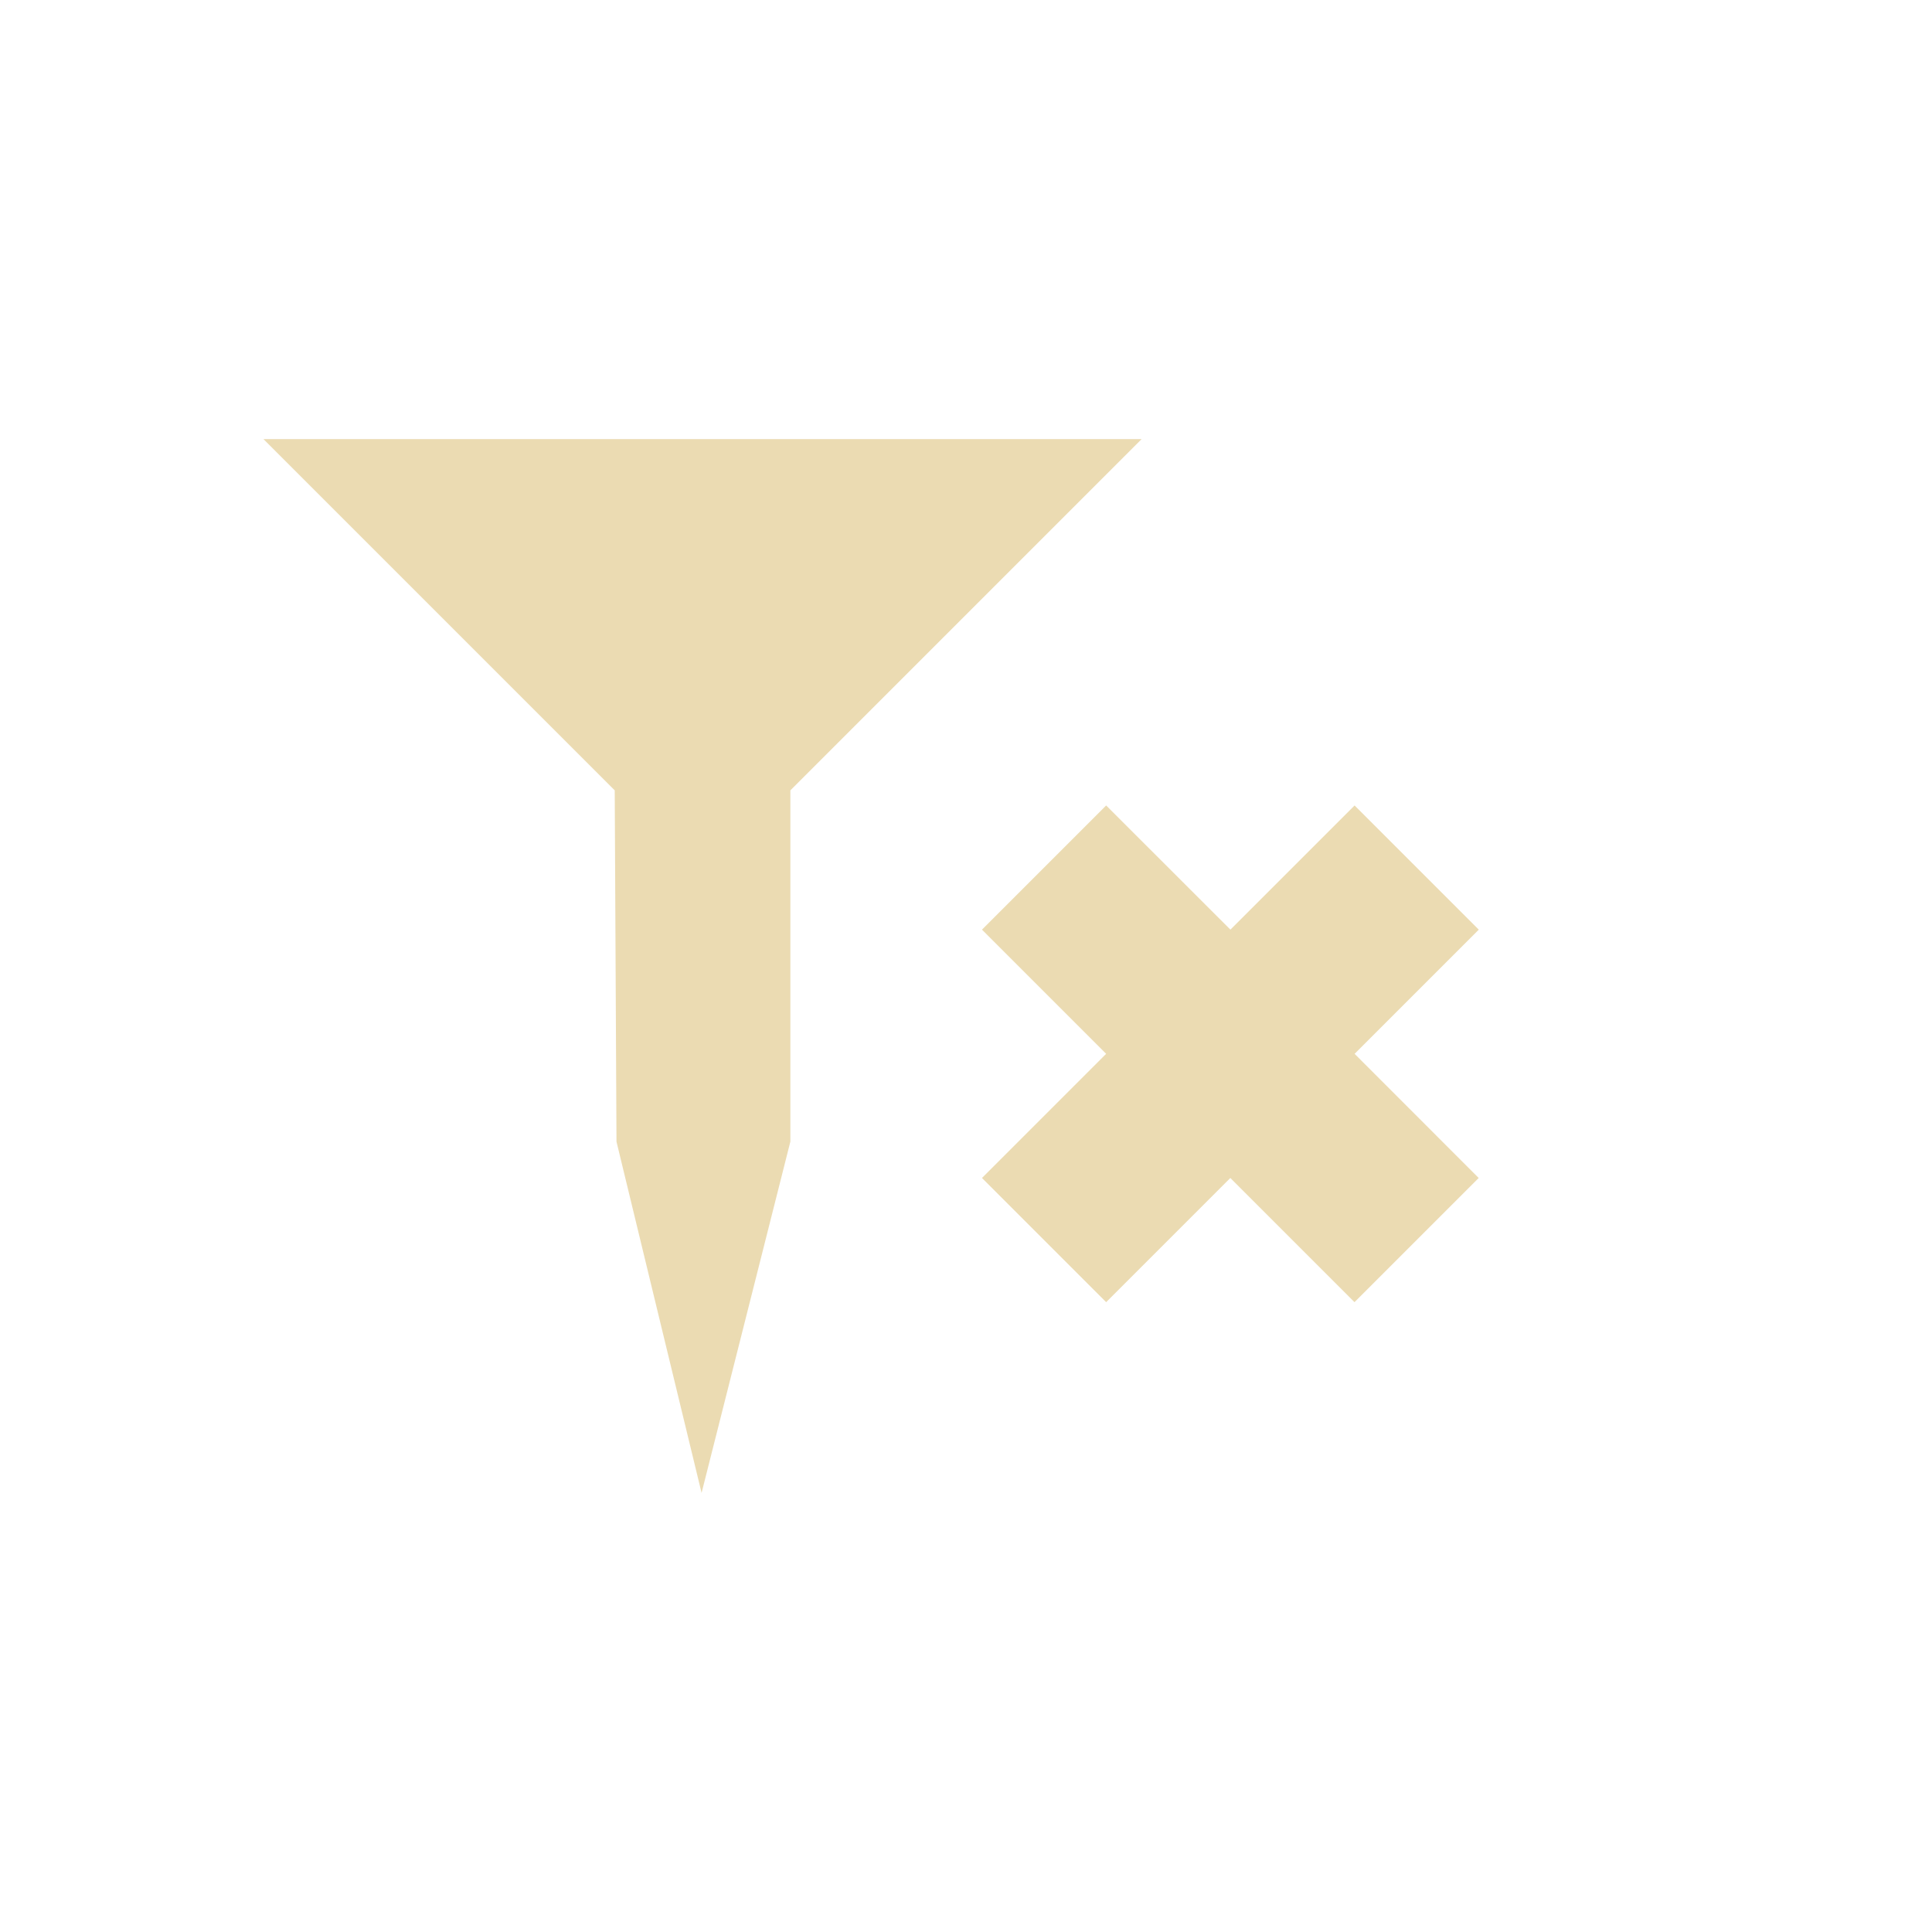
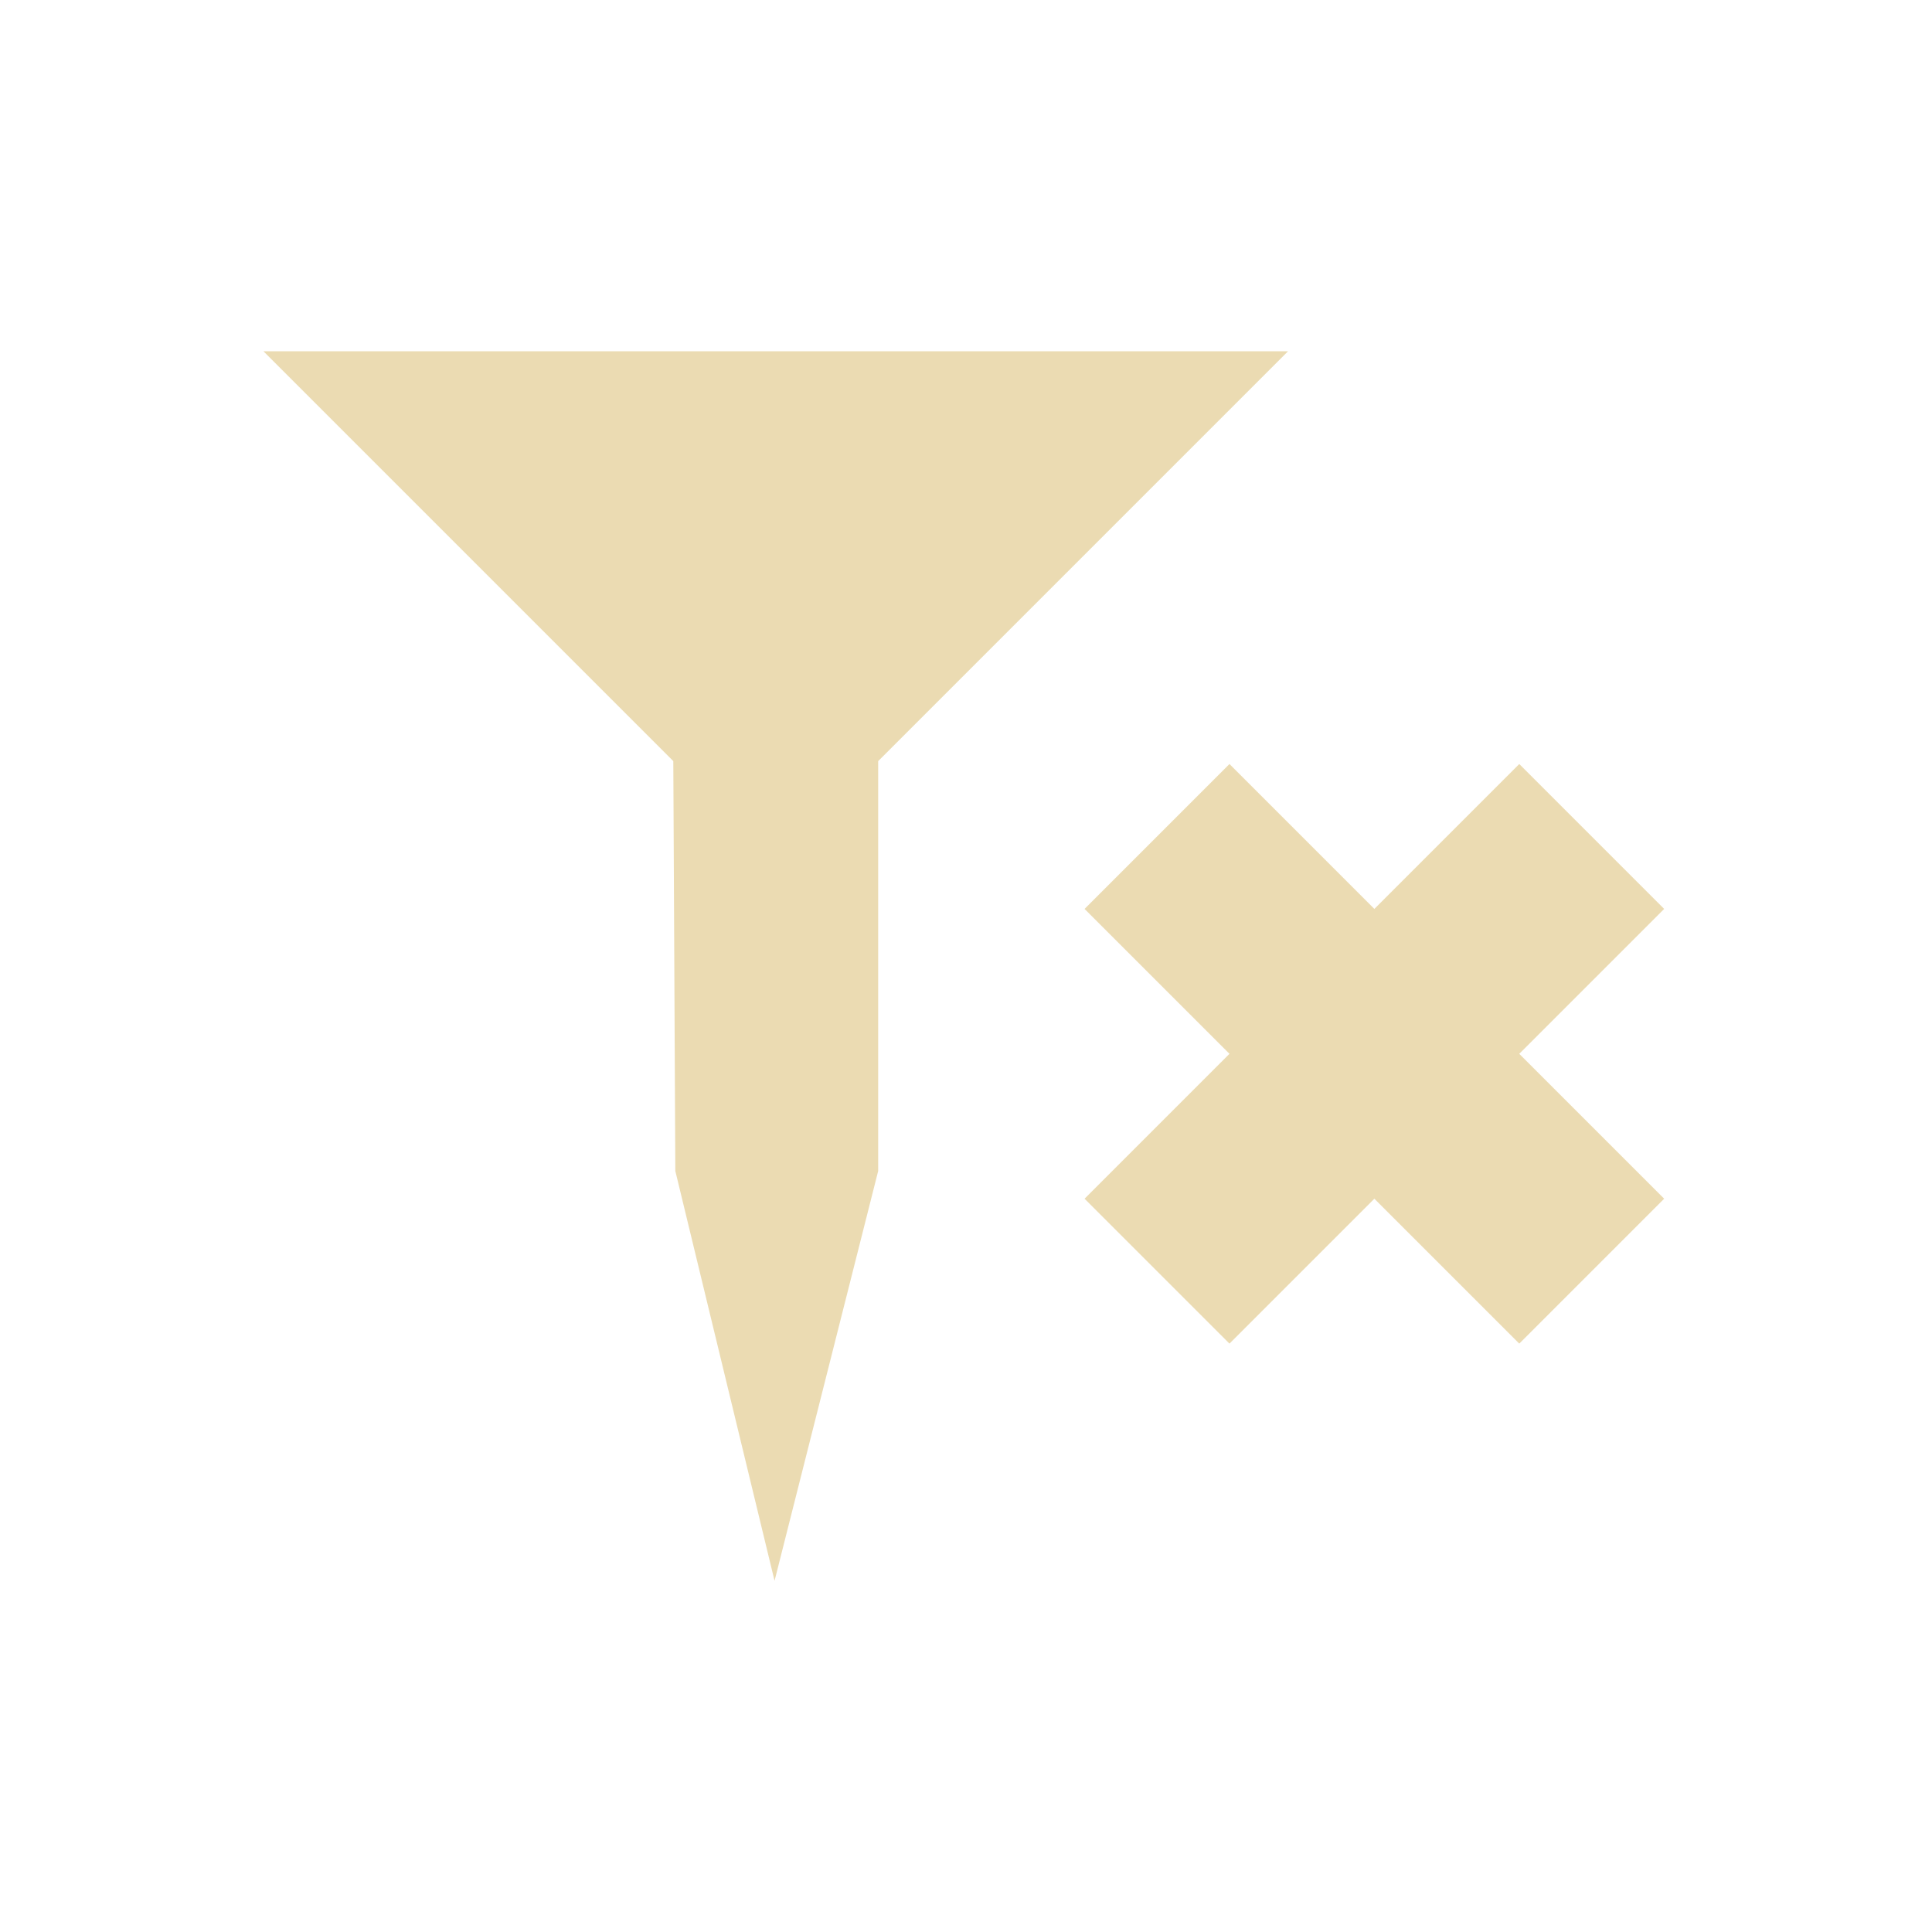
- <svg xmlns="http://www.w3.org/2000/svg" width="22" height="22" viewBox="0 0 22 22" version="1.1" id="svg7">
-   <defs id="defs3">
-     <style id="current-color-scheme" type="text/css">
-    .ColorScheme-Text { color:#ebdbb2; } .ColorScheme-Highlight { color:#458588; }
-   </style>
+ <svg xmlns="http://www.w3.org/2000/svg" width="22" height="22" version="1.1" viewBox="0 0 22 22">
+   <defs>
+     <style type="text/css">
+             .ColorScheme-Text {
+                 color: #ebdbb2;
+             }
+ 
+             .ColorScheme-Highlight {
+                 color: #458588;
+             }
+         </style>
  </defs>
-   <path style="fill:currentColor" class="ColorScheme-Text" d="m 0,2 4,4 0.02,4 0.969,4 L 6,10 V 6 l 4,-4 z" transform="translate(3,3)" id="path5" />
-   <path style="color:#ebdbb2;fill:currentColor" class="ColorScheme-Text" d="M 11.182,10.586 12.596,12 l -1.414,1.414 1.414,1.414 1.414,-1.414 1.414,1.414 1.414,-1.414 L 15.425,12 16.839,10.586 15.425,9.172 14.011,10.586 12.596,9.172 Z" id="path5-3" />
+   <path class="ColorScheme-Text" d="m3 4 4.667 4.667 0.023 4.667 1.13 4.667 1.18-4.667v-4.667l4.667-4.667z" fill="currentColor" stroke-width="1.167" />
+   <path class="ColorScheme-Text" d="m12.35 10.35 1.65 1.65-1.65 1.65 1.65 1.65 1.65-1.65 1.65 1.65 1.65-1.65-1.65-1.65 1.65-1.65-1.65-1.65-1.65 1.65-1.65-1.65z" color="#ebdbb2" fill="currentColor" stroke-width="1.167" />
</svg>
